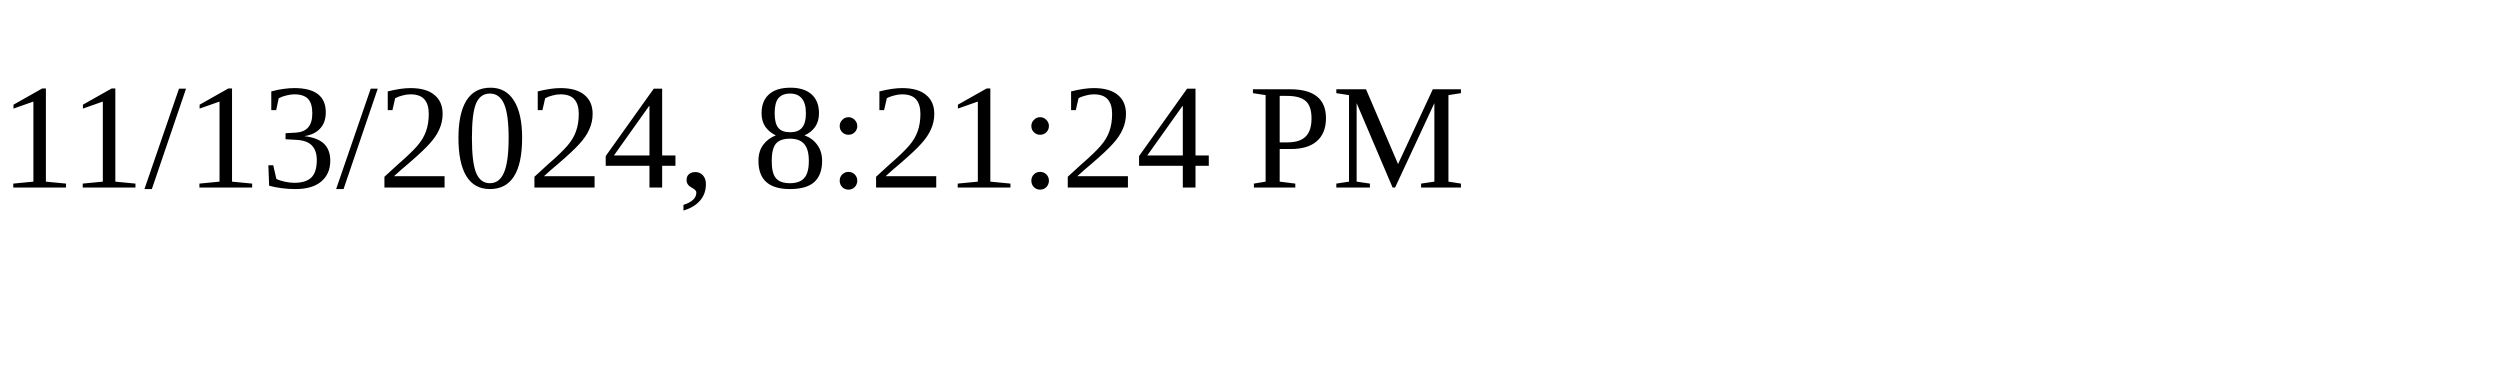
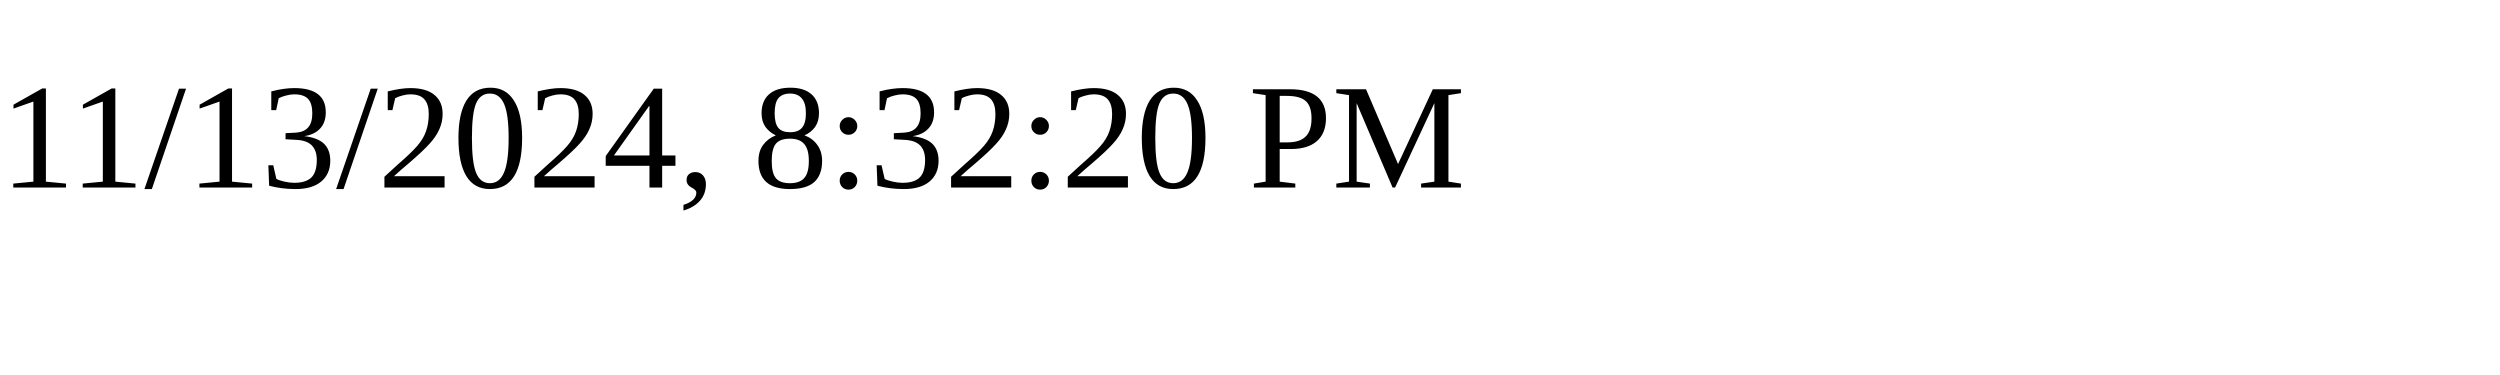
<svg xmlns="http://www.w3.org/2000/svg" height="30" width="200">
-   <text x="0" y="15">11/13/2024, 8:21:24 PM</text>
+   <text x="0" y="15">11/13/2024, 8:32:20 PM</text>
</svg>
